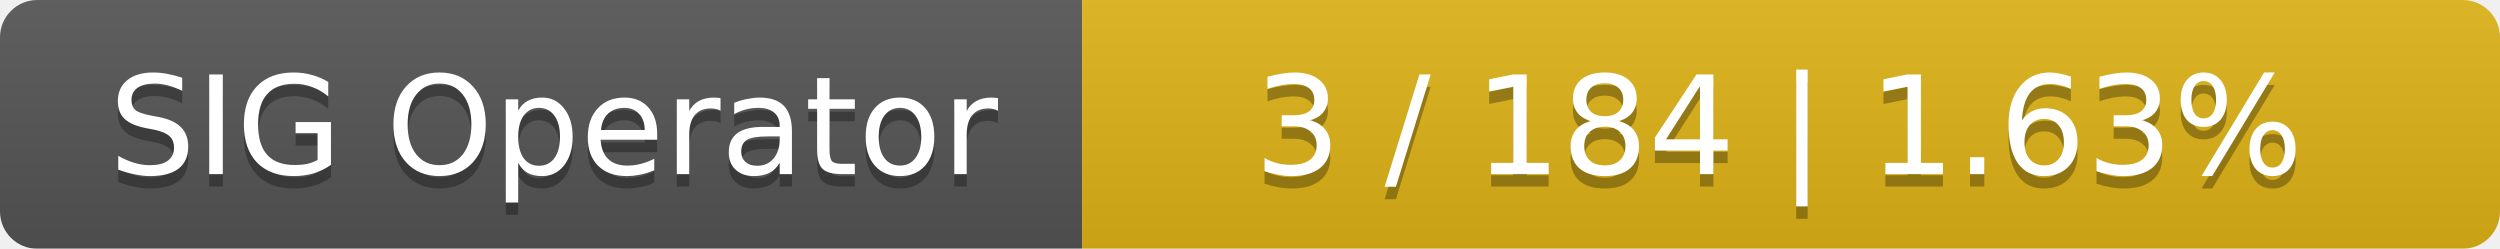
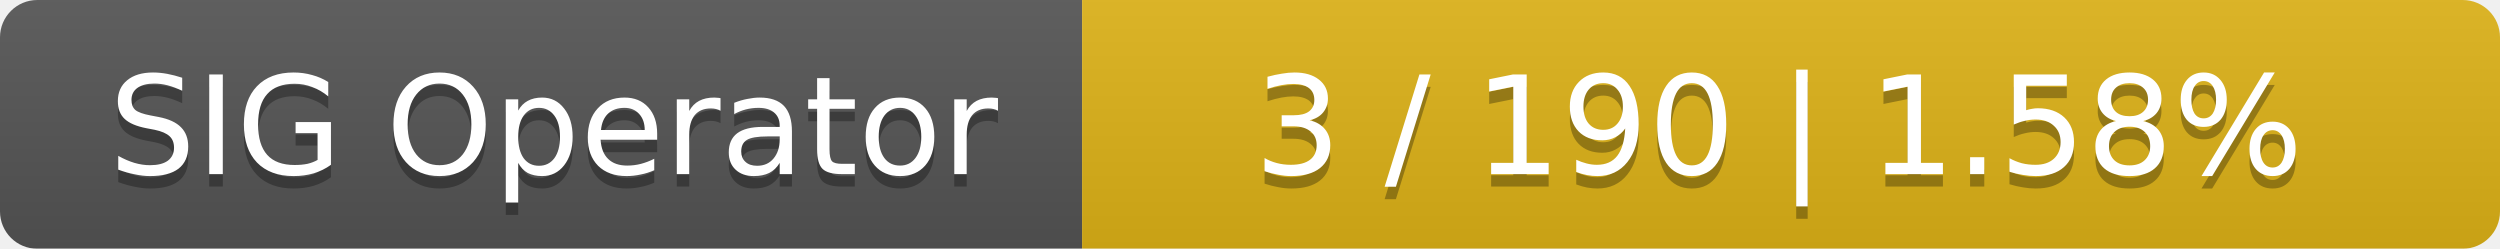
<svg xmlns="http://www.w3.org/2000/svg" width="201" height="20">
  <linearGradient id="smooth" x2="0" y2="100%">
    <stop offset="0" stop-color="#bbb" stop-opacity=".1" />
    <stop offset="1" stop-opacity=".1" />
  </linearGradient>
  <mask id="round">
    <rect width="201" height="20" rx="3" fill="#fff" />
  </mask>
  <g mask="url(#round)">
    <rect width="87" height="20" fill="#555" />
    <rect x="87" width="114" height="20" fill="#dfb317" />
    <rect width="201" height="20" fill="url(#smooth)" />
  </g>
  <g fill="#fff" text-anchor="middle" font-family="DejaVu Sans,Verdana,Geneva,sans-serif" font-size="11">
    <text x="44.5" y="15" fill="#010101" fill-opacity=".3">SIG Operator</text>
    <text x="44.5" y="14">SIG Operator</text>
-     <text x="143" y="15" fill="#010101" fill-opacity=".3">3 / 184    |    1.63%</text>
-     <text x="143" y="14">3 / 184    |    1.63%</text>
+     <text x="143" y="15" fill="#010101" fill-opacity=".3">3 / 190    |    1.58%</text>
+     <text x="143" y="14">3 / 190    |    1.58%</text>
  </g>
</svg>
